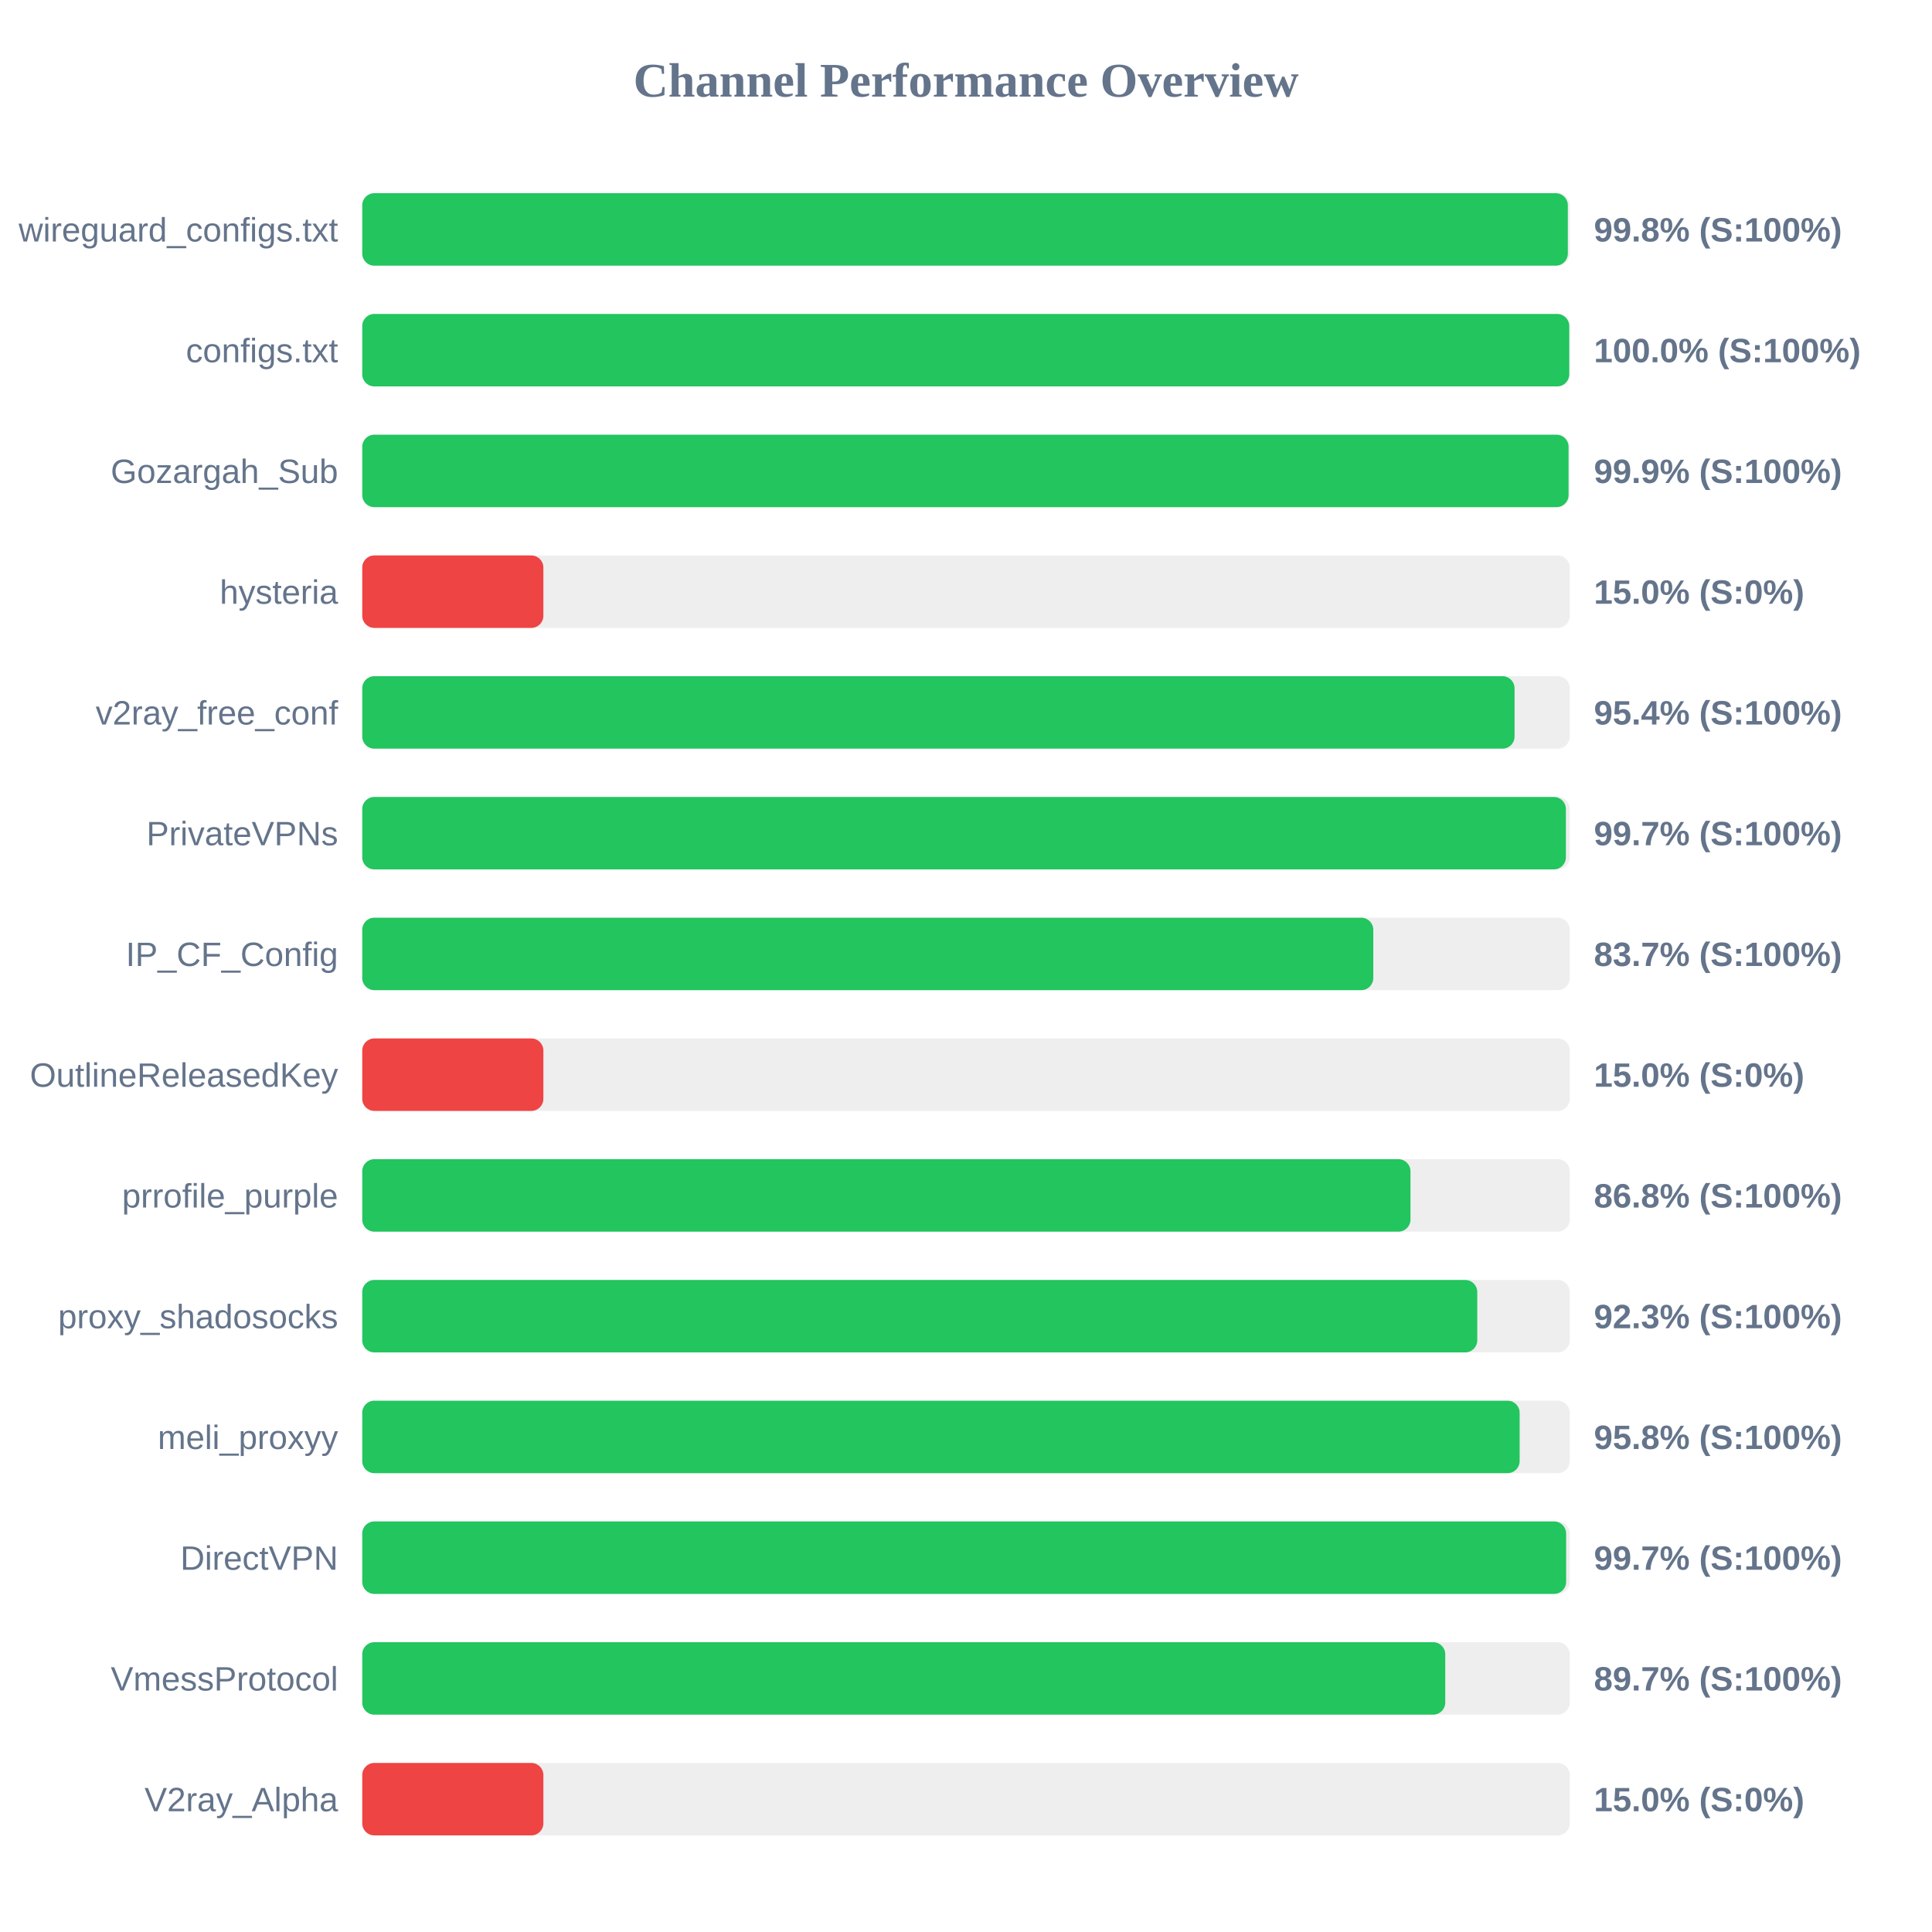
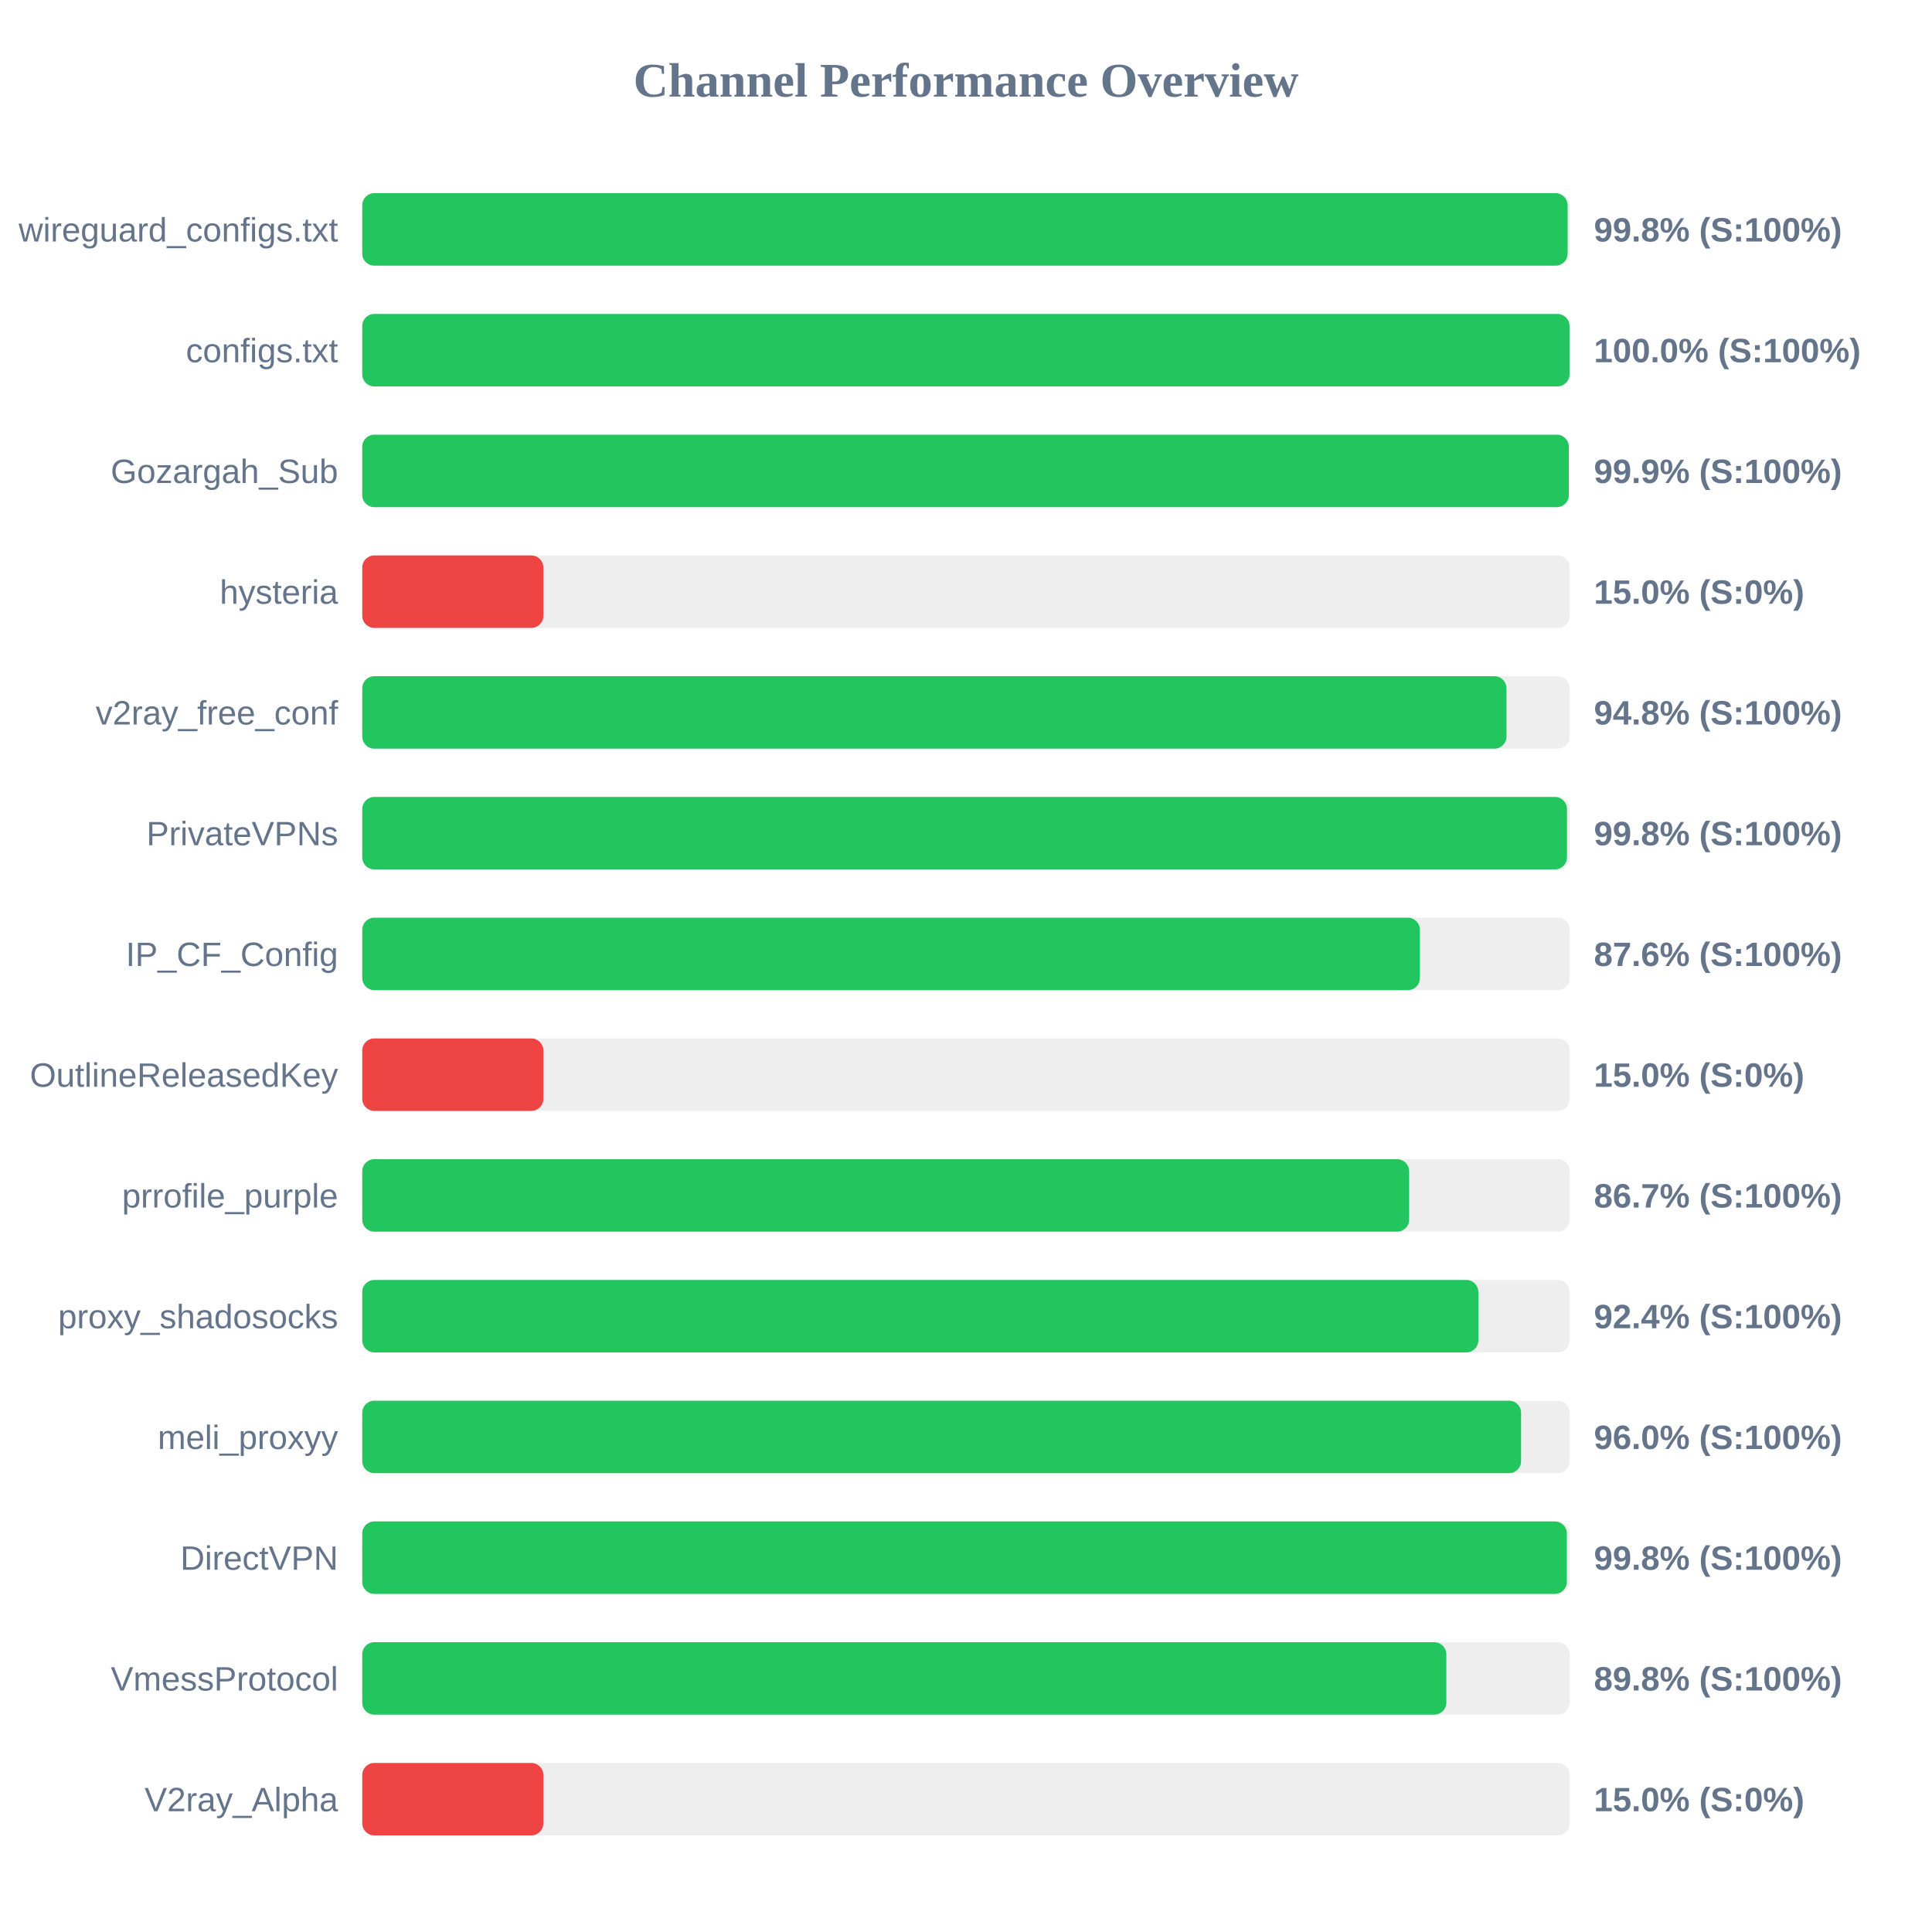
<svg xmlns="http://www.w3.org/2000/svg" width="800" height="800" version="1.1">
  <style>
        .row { font: 14px Arial; fill: #64748b; }
        .score { font: bold 14px Arial; fill: #64748b; }
    </style>
  <text x="400" y="40" text-anchor="middle" font-size="20px" font-weight="bold" fill="#64748b">Channel Performance Overview</text>
  <rect x="150" y="80" width="500" height="30" fill="#eee" rx="5" />
-   <rect x="150" y="80" width="499.2" height="30" fill="#22c55e" rx="5" />
+   <rect x="150" y="80" width="499.1" height="30" fill="#22c55e" rx="5" />
  <text x="140" y="100" text-anchor="end" class="row">wireguard_configs.txt</text>
  <text x="660" y="100" text-anchor="start" class="score">99.8% (S:100%)</text>
  <rect x="150" y="130" width="500" height="30" fill="#eee" rx="5" />
-   <rect x="150" y="130" width="499.8" height="30" fill="#22c55e" rx="5" />
+   <rect x="150" y="130" width="499.9" height="30" fill="#22c55e" rx="5" />
  <text x="140" y="150" text-anchor="end" class="row">configs.txt</text>
  <text x="660" y="150" text-anchor="start" class="score">100.0% (S:100%)</text>
  <rect x="150" y="180" width="500" height="30" fill="#eee" rx="5" />
-   <rect x="150" y="180" width="499.5" height="30" fill="#22c55e" rx="5" />
+   <rect x="150" y="180" width="499.6" height="30" fill="#22c55e" rx="5" />
  <text x="140" y="200" text-anchor="end" class="row">Gozargah_Sub</text>
  <text x="660" y="200" text-anchor="start" class="score">99.9% (S:100%)</text>
  <rect x="150" y="230" width="500" height="30" fill="#eee" rx="5" />
  <rect x="150" y="230" width="75.0" height="30" fill="#ef4444" rx="5" />
  <text x="140" y="250" text-anchor="end" class="row">hysteria</text>
  <text x="660" y="250" text-anchor="start" class="score">15.0% (S:0%)</text>
  <rect x="150" y="280" width="500" height="30" fill="#eee" rx="5" />
-   <rect x="150" y="280" width="477.15" height="30" fill="#22c55e" rx="5" />
+   <rect x="150" y="280" width="473.8" height="30" fill="#22c55e" rx="5" />
  <text x="140" y="300" text-anchor="end" class="row">v2ray_free_conf</text>
-   <text x="660" y="300" text-anchor="start" class="score">95.4% (S:100%)</text>
+   <text x="660" y="300" text-anchor="start" class="score">94.8% (S:100%)</text>
  <rect x="150" y="330" width="500" height="30" fill="#eee" rx="5" />
-   <rect x="150" y="330" width="498.4" height="30" fill="#22c55e" rx="5" />
+   <rect x="150" y="330" width="498.85" height="30" fill="#22c55e" rx="5" />
  <text x="140" y="350" text-anchor="end" class="row">PrivateVPNs</text>
-   <text x="660" y="350" text-anchor="start" class="score">99.7% (S:100%)</text>
+   <text x="660" y="350" text-anchor="start" class="score">99.8% (S:100%)</text>
  <rect x="150" y="380" width="500" height="30" fill="#eee" rx="5" />
-   <rect x="150" y="380" width="418.65" height="30" fill="#22c55e" rx="5" />
+   <rect x="150" y="380" width="437.95" height="30" fill="#22c55e" rx="5" />
  <text x="140" y="400" text-anchor="end" class="row">IP_CF_Config</text>
-   <text x="660" y="400" text-anchor="start" class="score">83.7% (S:100%)</text>
+   <text x="660" y="400" text-anchor="start" class="score">87.6% (S:100%)</text>
  <rect x="150" y="430" width="500" height="30" fill="#eee" rx="5" />
  <rect x="150" y="430" width="75.0" height="30" fill="#ef4444" rx="5" />
  <text x="140" y="450" text-anchor="end" class="row">OutlineReleasedKey</text>
  <text x="660" y="450" text-anchor="start" class="score">15.0% (S:0%)</text>
  <rect x="150" y="480" width="500" height="30" fill="#eee" rx="5" />
-   <rect x="150" y="480" width="434.05" height="30" fill="#22c55e" rx="5" />
+   <rect x="150" y="480" width="433.5" height="30" fill="#22c55e" rx="5" />
  <text x="140" y="500" text-anchor="end" class="row">prrofile_purple</text>
-   <text x="660" y="500" text-anchor="start" class="score">86.8% (S:100%)</text>
+   <text x="660" y="500" text-anchor="start" class="score">86.7% (S:100%)</text>
  <rect x="150" y="530" width="500" height="30" fill="#eee" rx="5" />
-   <rect x="150" y="530" width="461.7" height="30" fill="#22c55e" rx="5" />
+   <rect x="150" y="530" width="462.15" height="30" fill="#22c55e" rx="5" />
  <text x="140" y="550" text-anchor="end" class="row">proxy_shadosocks</text>
-   <text x="660" y="550" text-anchor="start" class="score">92.3% (S:100%)</text>
+   <text x="660" y="550" text-anchor="start" class="score">92.4% (S:100%)</text>
  <rect x="150" y="580" width="500" height="30" fill="#eee" rx="5" />
-   <rect x="150" y="580" width="479.25" height="30" fill="#22c55e" rx="5" />
+   <rect x="150" y="580" width="479.85" height="30" fill="#22c55e" rx="5" />
  <text x="140" y="600" text-anchor="end" class="row">meli_proxyy</text>
-   <text x="660" y="600" text-anchor="start" class="score">95.8% (S:100%)</text>
+   <text x="660" y="600" text-anchor="start" class="score">96.0% (S:100%)</text>
  <rect x="150" y="630" width="500" height="30" fill="#eee" rx="5" />
-   <rect x="150" y="630" width="498.5" height="30" fill="#22c55e" rx="5" />
+   <rect x="150" y="630" width="498.8" height="30" fill="#22c55e" rx="5" />
  <text x="140" y="650" text-anchor="end" class="row">DirectVPN</text>
-   <text x="660" y="650" text-anchor="start" class="score">99.7% (S:100%)</text>
+   <text x="660" y="650" text-anchor="start" class="score">99.8% (S:100%)</text>
  <rect x="150" y="680" width="500" height="30" fill="#eee" rx="5" />
-   <rect x="150" y="680" width="448.45" height="30" fill="#22c55e" rx="5" />
+   <rect x="150" y="680" width="448.9" height="30" fill="#22c55e" rx="5" />
  <text x="140" y="700" text-anchor="end" class="row">VmessProtocol</text>
-   <text x="660" y="700" text-anchor="start" class="score">89.7% (S:100%)</text>
+   <text x="660" y="700" text-anchor="start" class="score">89.8% (S:100%)</text>
  <rect x="150" y="730" width="500" height="30" fill="#eee" rx="5" />
  <rect x="150" y="730" width="75.0" height="30" fill="#ef4444" rx="5" />
  <text x="140" y="750" text-anchor="end" class="row">V2ray_Alpha</text>
  <text x="660" y="750" text-anchor="start" class="score">15.0% (S:0%)</text>
</svg>
